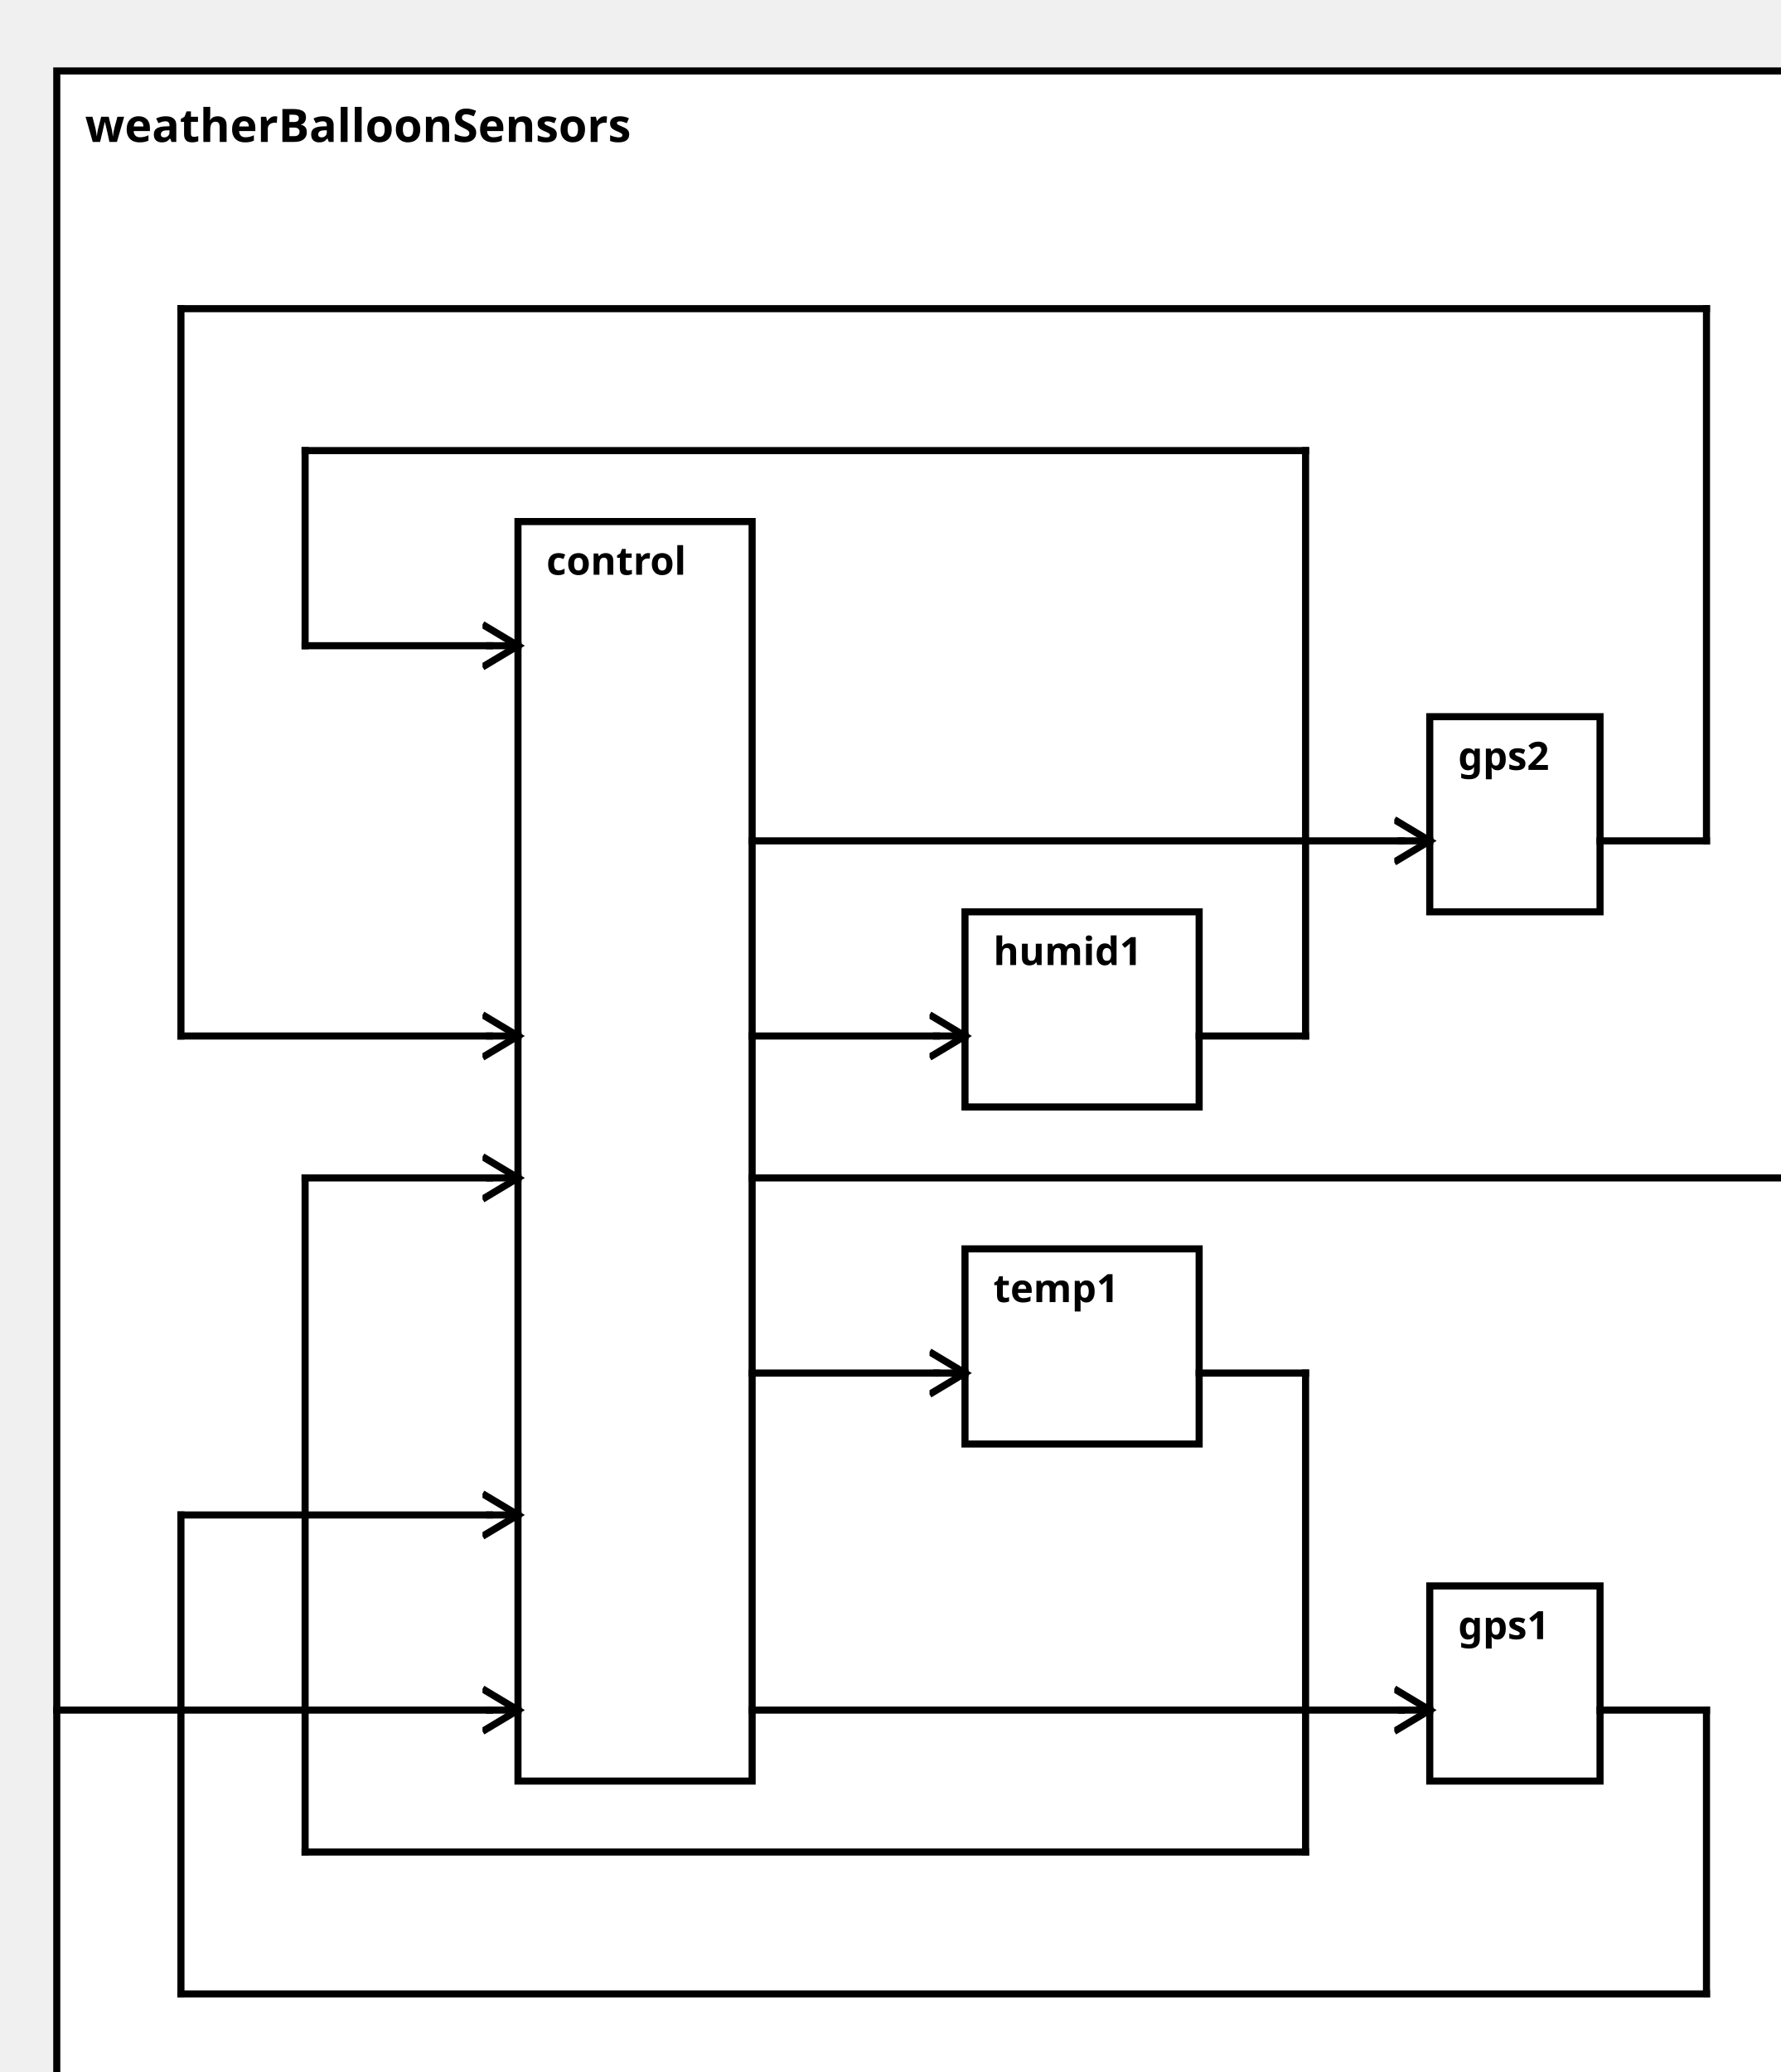
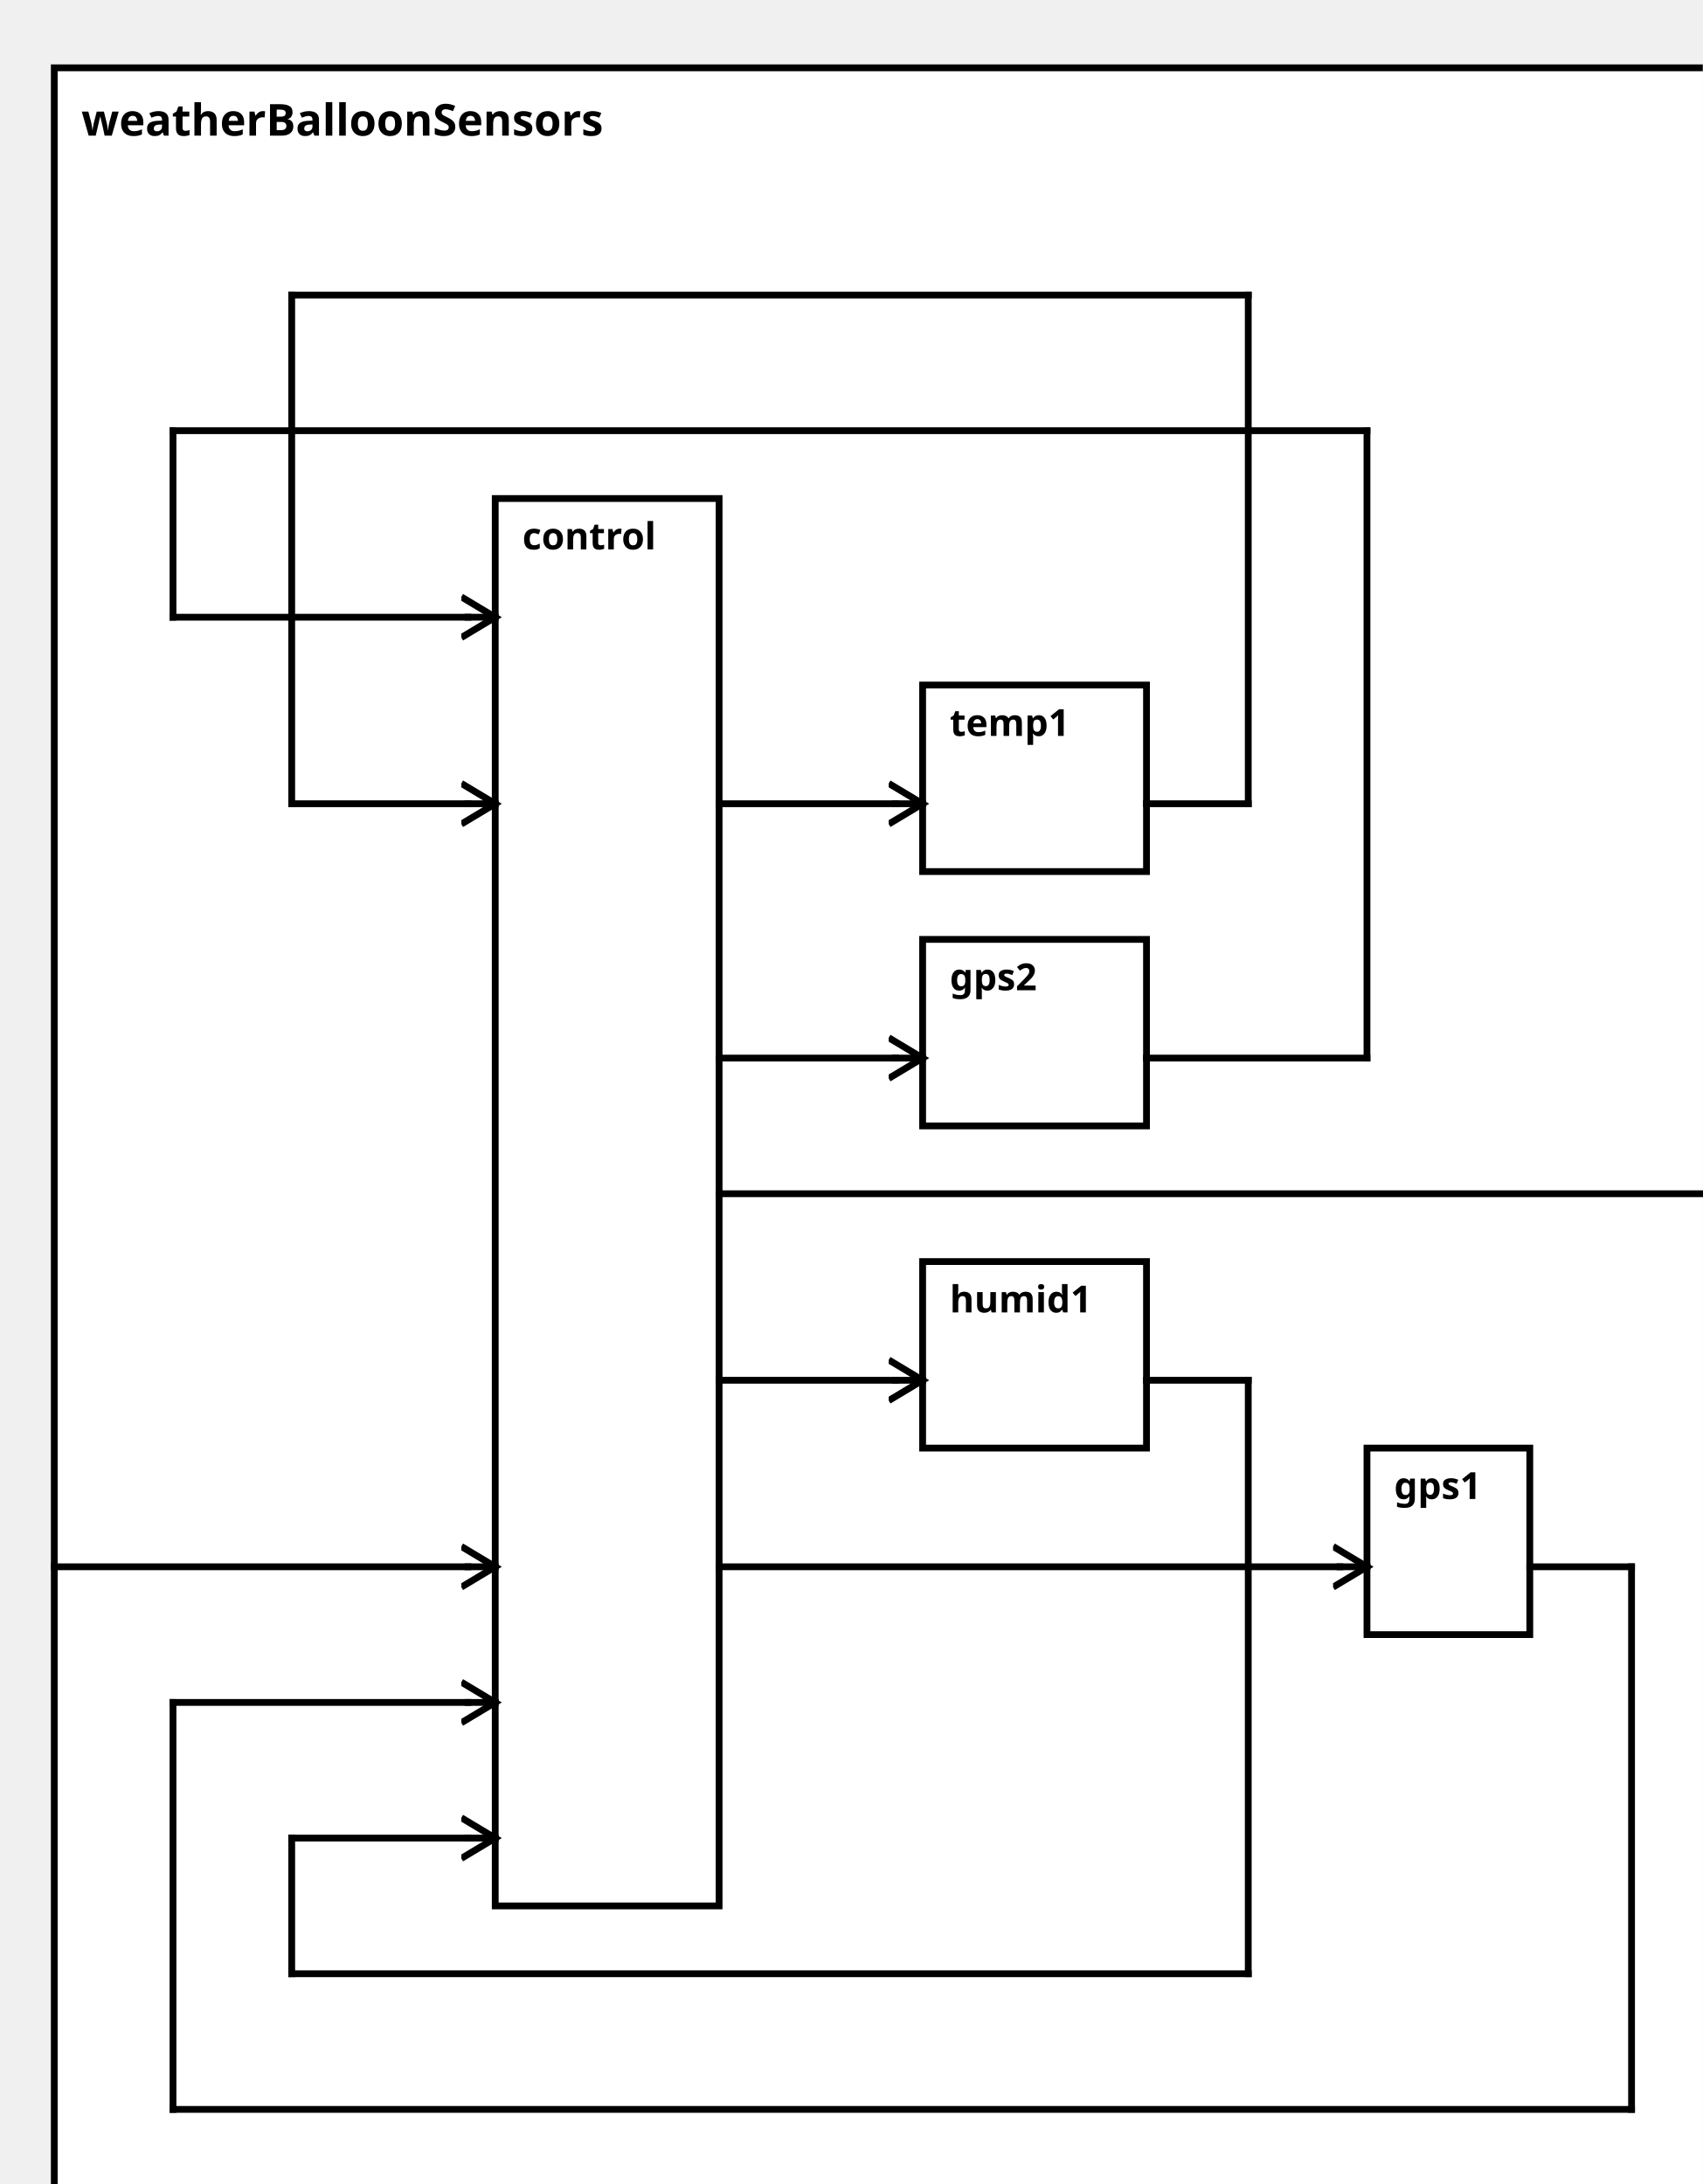
<svg xmlns="http://www.w3.org/2000/svg" width="100%" height="100%" version="1.1">
  <svg version="1.1">
    <g transform="translate(16 20)">
-       <rect id="0" width="500" height="582" style="fill:white;stroke:black;stroke-width:2;fill-opacity:1.0;stroke-opacity:1.0" />
+       <rect id="0" width="500" height="642" style="fill:white;stroke:black;stroke-width:2;fill-opacity:1.0;stroke-opacity:1.0" />
      <text x="8" y="20" style="font-weight: bold" font-family="Verdana" font-size="13" fill="black">
            weatherBalloonSensors
    </text>
    </g>
  </svg>
  <g transform="translate(146 147)">
-     <rect data-name="model.weatherBalloon.weatherBalloonSensors.control" id="1" width="66" height="355" style="fill:white;stroke:black;stroke-width:2;fill-opacity:1.0;stroke-opacity:1.0" />
+     <rect data-name="model.weatherBalloon.weatherBalloonSensors.control" id="1" width="66" height="415" style="fill:white;stroke:black;stroke-width:2;fill-opacity:1.0;stroke-opacity:1.0" />
    <text x="8" y="15" alignment-baseline="middle" style="font-weight: bold" font-family="Verdana" font-size="11" fill="black">
    control
    </text>
  </g>
-   <g transform="translate(403 447)">
+   <g transform="translate(403 427)">
    <rect data-name="model.weatherBalloon.weatherBalloonSensors.gps1" id="5" width="48" height="55" style="fill:white;stroke:black;stroke-width:2;fill-opacity:1.0;stroke-opacity:1.0" />
    <text x="8" y="15" alignment-baseline="middle" style="font-weight: bold" font-family="Verdana" font-size="11" fill="black">
    gps1
    </text>
  </g>
-   <g transform="translate(403 202)">
-     <rect data-name="model.weatherBalloon.weatherBalloonSensors.gps2" id="4" width="48" height="55" style="fill:white;stroke:black;stroke-width:2;fill-opacity:1.0;stroke-opacity:1.0" />
+   <g transform="translate(272 277)">
+     <rect data-name="model.weatherBalloon.weatherBalloonSensors.gps2" id="3" width="66" height="55" style="fill:white;stroke:black;stroke-width:2;fill-opacity:1.0;stroke-opacity:1.0" />
    <text x="8" y="15" alignment-baseline="middle" style="font-weight: bold" font-family="Verdana" font-size="11" fill="black">
    gps2
    </text>
  </g>
-   <g transform="translate(272 352)">
-     <rect data-name="model.weatherBalloon.weatherBalloonSensors.temp1" id="3" width="66" height="55" style="fill:white;stroke:black;stroke-width:2;fill-opacity:1.0;stroke-opacity:1.0" />
+   <g transform="translate(272 202)">
+     <rect data-name="model.weatherBalloon.weatherBalloonSensors.temp1" id="2" width="66" height="55" style="fill:white;stroke:black;stroke-width:2;fill-opacity:1.0;stroke-opacity:1.0" />
    <text x="8" y="15" alignment-baseline="middle" style="font-weight: bold" font-family="Verdana" font-size="11" fill="black">
    temp1
    </text>
  </g>
-   <g transform="translate(272 257)">
-     <rect data-name="model.weatherBalloon.weatherBalloonSensors.humid1" id="2" width="66" height="55" style="fill:white;stroke:black;stroke-width:2;fill-opacity:1.0;stroke-opacity:1.0" />
+   <g transform="translate(272 372)">
+     <rect data-name="model.weatherBalloon.weatherBalloonSensors.humid1" id="4" width="66" height="55" style="fill:white;stroke:black;stroke-width:2;fill-opacity:1.0;stroke-opacity:1.0" />
    <text x="8" y="15" alignment-baseline="middle" style="font-weight: bold" font-family="Verdana" font-size="11" fill="black">
    humid1
    </text>
  </g>
  <defs>
    <marker id="0,0,0" markerWidth="13" markerHeight="13" refX="5" refY="5" orient="auto">
      <polyline points="0,2 5,5 0,8" style="fill:none; stroke:rgb(0,0,0);                     stroke-width:1" />
    </marker>
  </defs>
-   <line stroke-linecap="square" x1="212" y1="332" x2="508" y2="332" style="stroke:rgb(0, 0,0);             stroke-width:2; " />
-   <line stroke-linecap="square" x1="508" y1="332" x2="516" y2="332" style="stroke:rgb(0, 0,0);             stroke-width:2;                 marker-end: url(#0,0,0)             " />
-   <line stroke-linecap="square" x1="16" y1="482" x2="138" y2="482" style="stroke:rgb(0, 0,0);             stroke-width:2; " />
-   <line stroke-linecap="square" x1="138" y1="482" x2="146" y2="482" style="stroke:rgb(0, 0,0);             stroke-width:2;                 marker-end: url(#0,0,0)             " />
-   <line stroke-linecap="square" x1="212" y1="482" x2="395" y2="482" style="stroke:rgb(0, 0,0);             stroke-width:2; " />
-   <line stroke-linecap="square" x1="395" y1="482" x2="403" y2="482" style="stroke:rgb(0, 0,0);             stroke-width:2;                 marker-end: url(#0,0,0)             " />
-   <line stroke-linecap="square" x1="212" y1="237" x2="395" y2="237" style="stroke:rgb(0, 0,0);             stroke-width:2; " />
-   <line stroke-linecap="square" x1="395" y1="237" x2="403" y2="237" style="stroke:rgb(0, 0,0);             stroke-width:2;                 marker-end: url(#0,0,0)             " />
-   <line stroke-linecap="square" x1="212" y1="387" x2="264" y2="387" style="stroke:rgb(0, 0,0);             stroke-width:2; " />
-   <line stroke-linecap="square" x1="264" y1="387" x2="272" y2="387" style="stroke:rgb(0, 0,0);             stroke-width:2;                 marker-end: url(#0,0,0)             " />
-   <line stroke-linecap="square" x1="212" y1="292" x2="264" y2="292" style="stroke:rgb(0, 0,0);             stroke-width:2; " />
-   <line stroke-linecap="square" x1="264" y1="292" x2="272" y2="292" style="stroke:rgb(0, 0,0);             stroke-width:2;                 marker-end: url(#0,0,0)             " />
-   <line stroke-linecap="square" x1="451" y1="482" x2="481" y2="482" style="stroke:rgb(0, 0,0);             stroke-width:2; " />
-   <line stroke-linecap="square" x1="481" y1="482" x2="481" y2="562" style="stroke:rgb(0, 0,0);             stroke-width:2; " />
-   <line stroke-linecap="square" x1="481" y1="562" x2="51" y2="562" style="stroke:rgb(0, 0,0);             stroke-width:2; " />
-   <line stroke-linecap="square" x1="51" y1="562" x2="51" y2="427" style="stroke:rgb(0, 0,0);             stroke-width:2; " />
-   <line stroke-linecap="square" x1="51" y1="427" x2="138" y2="427" style="stroke:rgb(0, 0,0);             stroke-width:2; " />
-   <line stroke-linecap="square" x1="138" y1="427" x2="146" y2="427" style="stroke:rgb(0, 0,0);             stroke-width:2;                 marker-end: url(#0,0,0)             " />
-   <line stroke-linecap="square" x1="451" y1="237" x2="481" y2="237" style="stroke:rgb(0, 0,0);             stroke-width:2; " />
-   <line stroke-linecap="square" x1="481" y1="237" x2="481" y2="87" style="stroke:rgb(0, 0,0);             stroke-width:2; " />
-   <line stroke-linecap="square" x1="481" y1="87" x2="51" y2="87" style="stroke:rgb(0, 0,0);             stroke-width:2; " />
-   <line stroke-linecap="square" x1="51" y1="87" x2="51" y2="292" style="stroke:rgb(0, 0,0);             stroke-width:2; " />
-   <line stroke-linecap="square" x1="51" y1="292" x2="138" y2="292" style="stroke:rgb(0, 0,0);             stroke-width:2; " />
-   <line stroke-linecap="square" x1="138" y1="292" x2="146" y2="292" style="stroke:rgb(0, 0,0);             stroke-width:2;                 marker-end: url(#0,0,0)             " />
-   <line stroke-linecap="square" x1="338" y1="387" x2="368" y2="387" style="stroke:rgb(0, 0,0);             stroke-width:2; " />
-   <line stroke-linecap="square" x1="368" y1="387" x2="368" y2="522" style="stroke:rgb(0, 0,0);             stroke-width:2; " />
-   <line stroke-linecap="square" x1="368" y1="522" x2="86" y2="522" style="stroke:rgb(0, 0,0);             stroke-width:2; " />
-   <line stroke-linecap="square" x1="86" y1="522" x2="86" y2="332" style="stroke:rgb(0, 0,0);             stroke-width:2; " />
-   <line stroke-linecap="square" x1="86" y1="332" x2="138" y2="332" style="stroke:rgb(0, 0,0);             stroke-width:2; " />
-   <line stroke-linecap="square" x1="138" y1="332" x2="146" y2="332" style="stroke:rgb(0, 0,0);             stroke-width:2;                 marker-end: url(#0,0,0)             " />
-   <line stroke-linecap="square" x1="338" y1="292" x2="368" y2="292" style="stroke:rgb(0, 0,0);             stroke-width:2; " />
-   <line stroke-linecap="square" x1="368" y1="292" x2="368" y2="127" style="stroke:rgb(0, 0,0);             stroke-width:2; " />
-   <line stroke-linecap="square" x1="368" y1="127" x2="86" y2="127" style="stroke:rgb(0, 0,0);             stroke-width:2; " />
-   <line stroke-linecap="square" x1="86" y1="127" x2="86" y2="182" style="stroke:rgb(0, 0,0);             stroke-width:2; " />
-   <line stroke-linecap="square" x1="86" y1="182" x2="138" y2="182" style="stroke:rgb(0, 0,0);             stroke-width:2; " />
+   <line stroke-linecap="square" x1="212" y1="352" x2="508" y2="352" style="stroke:rgb(0, 0,0);             stroke-width:2; " />
+   <line stroke-linecap="square" x1="508" y1="352" x2="516" y2="352" style="stroke:rgb(0, 0,0);             stroke-width:2;                 marker-end: url(#0,0,0)             " />
+   <line stroke-linecap="square" x1="16" y1="462" x2="138" y2="462" style="stroke:rgb(0, 0,0);             stroke-width:2; " />
+   <line stroke-linecap="square" x1="138" y1="462" x2="146" y2="462" style="stroke:rgb(0, 0,0);             stroke-width:2;                 marker-end: url(#0,0,0)             " />
+   <line stroke-linecap="square" x1="212" y1="462" x2="395" y2="462" style="stroke:rgb(0, 0,0);             stroke-width:2; " />
+   <line stroke-linecap="square" x1="395" y1="462" x2="403" y2="462" style="stroke:rgb(0, 0,0);             stroke-width:2;                 marker-end: url(#0,0,0)             " />
+   <line stroke-linecap="square" x1="212" y1="312" x2="264" y2="312" style="stroke:rgb(0, 0,0);             stroke-width:2; " />
+   <line stroke-linecap="square" x1="264" y1="312" x2="272" y2="312" style="stroke:rgb(0, 0,0);             stroke-width:2;                 marker-end: url(#0,0,0)             " />
+   <line stroke-linecap="square" x1="212" y1="237" x2="264" y2="237" style="stroke:rgb(0, 0,0);             stroke-width:2; " />
+   <line stroke-linecap="square" x1="264" y1="237" x2="272" y2="237" style="stroke:rgb(0, 0,0);             stroke-width:2;                 marker-end: url(#0,0,0)             " />
+   <line stroke-linecap="square" x1="212" y1="407" x2="264" y2="407" style="stroke:rgb(0, 0,0);             stroke-width:2; " />
+   <line stroke-linecap="square" x1="264" y1="407" x2="272" y2="407" style="stroke:rgb(0, 0,0);             stroke-width:2;                 marker-end: url(#0,0,0)             " />
+   <line stroke-linecap="square" x1="451" y1="462" x2="481" y2="462" style="stroke:rgb(0, 0,0);             stroke-width:2; " />
+   <line stroke-linecap="square" x1="481" y1="462" x2="481" y2="622" style="stroke:rgb(0, 0,0);             stroke-width:2; " />
+   <line stroke-linecap="square" x1="481" y1="622" x2="51" y2="622" style="stroke:rgb(0, 0,0);             stroke-width:2; " />
+   <line stroke-linecap="square" x1="51" y1="622" x2="51" y2="502" style="stroke:rgb(0, 0,0);             stroke-width:2; " />
+   <line stroke-linecap="square" x1="51" y1="502" x2="138" y2="502" style="stroke:rgb(0, 0,0);             stroke-width:2; " />
+   <line stroke-linecap="square" x1="138" y1="502" x2="146" y2="502" style="stroke:rgb(0, 0,0);             stroke-width:2;                 marker-end: url(#0,0,0)             " />
+   <line stroke-linecap="square" x1="338" y1="312" x2="403" y2="312" style="stroke:rgb(0, 0,0);             stroke-width:2; " />
+   <line stroke-linecap="square" x1="403" y1="312" x2="403" y2="127" style="stroke:rgb(0, 0,0);             stroke-width:2; " />
+   <line stroke-linecap="square" x1="403" y1="127" x2="51" y2="127" style="stroke:rgb(0, 0,0);             stroke-width:2; " />
+   <line stroke-linecap="square" x1="51" y1="127" x2="51" y2="182" style="stroke:rgb(0, 0,0);             stroke-width:2; " />
+   <line stroke-linecap="square" x1="51" y1="182" x2="138" y2="182" style="stroke:rgb(0, 0,0);             stroke-width:2; " />
  <line stroke-linecap="square" x1="138" y1="182" x2="146" y2="182" style="stroke:rgb(0, 0,0);             stroke-width:2;                 marker-end: url(#0,0,0)             " />
+   <line stroke-linecap="square" x1="338" y1="237" x2="368" y2="237" style="stroke:rgb(0, 0,0);             stroke-width:2; " />
+   <line stroke-linecap="square" x1="368" y1="237" x2="368" y2="87" style="stroke:rgb(0, 0,0);             stroke-width:2; " />
+   <line stroke-linecap="square" x1="368" y1="87" x2="86" y2="87" style="stroke:rgb(0, 0,0);             stroke-width:2; " />
+   <line stroke-linecap="square" x1="86" y1="87" x2="86" y2="237" style="stroke:rgb(0, 0,0);             stroke-width:2; " />
+   <line stroke-linecap="square" x1="86" y1="237" x2="138" y2="237" style="stroke:rgb(0, 0,0);             stroke-width:2; " />
+   <line stroke-linecap="square" x1="138" y1="237" x2="146" y2="237" style="stroke:rgb(0, 0,0);             stroke-width:2;                 marker-end: url(#0,0,0)             " />
+   <line stroke-linecap="square" x1="338" y1="407" x2="368" y2="407" style="stroke:rgb(0, 0,0);             stroke-width:2; " />
+   <line stroke-linecap="square" x1="368" y1="407" x2="368" y2="582" style="stroke:rgb(0, 0,0);             stroke-width:2; " />
+   <line stroke-linecap="square" x1="368" y1="582" x2="86" y2="582" style="stroke:rgb(0, 0,0);             stroke-width:2; " />
+   <line stroke-linecap="square" x1="86" y1="582" x2="86" y2="542" style="stroke:rgb(0, 0,0);             stroke-width:2; " />
+   <line stroke-linecap="square" x1="86" y1="542" x2="138" y2="542" style="stroke:rgb(0, 0,0);             stroke-width:2; " />
+   <line stroke-linecap="square" x1="138" y1="542" x2="146" y2="542" style="stroke:rgb(0, 0,0);             stroke-width:2;                 marker-end: url(#0,0,0)             " />
</svg>
